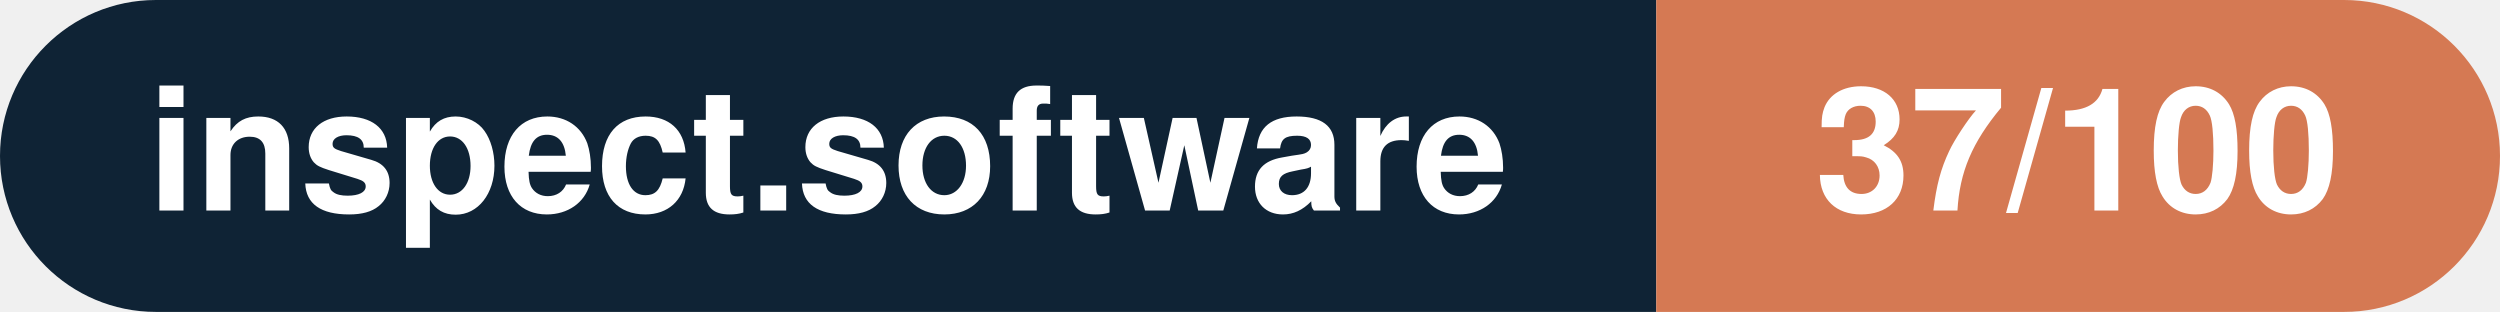
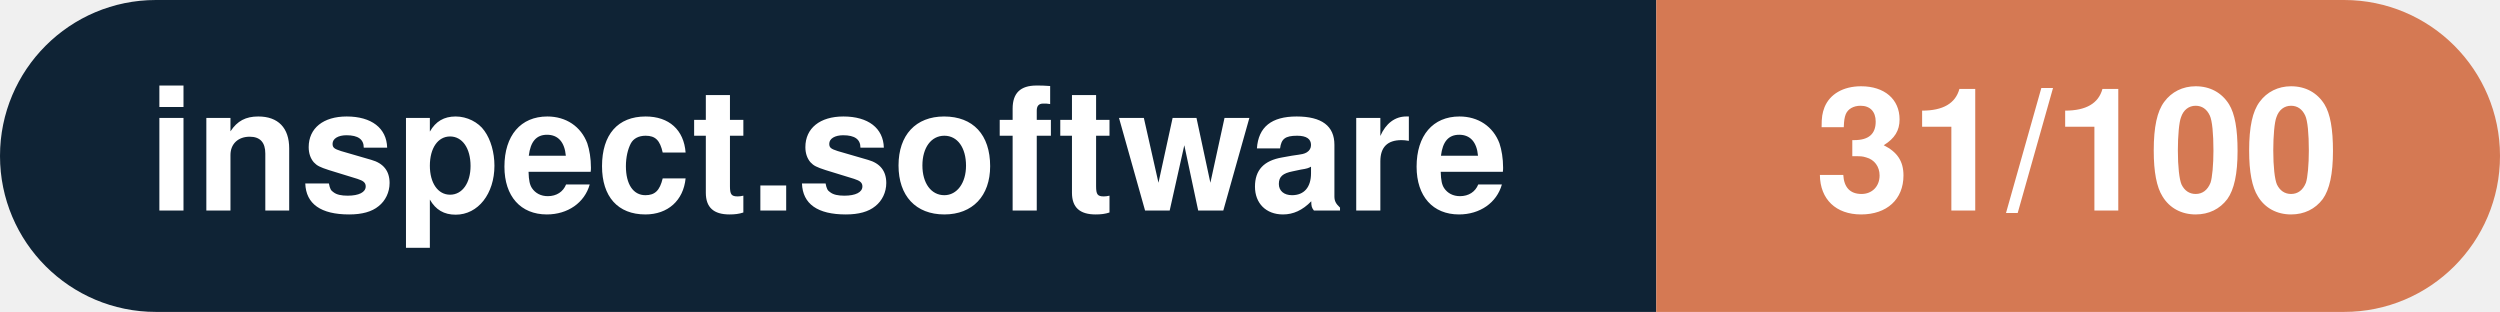
- <svg xmlns="http://www.w3.org/2000/svg" width="160.3" height="20" viewBox="0 0 160.3 20" role="img" aria-label="inspect.software: 37/100">
+ <svg xmlns="http://www.w3.org/2000/svg" width="160.3" height="20" viewBox="0 0 160.3 20" role="img" aria-label="inspect.software: 31/100">
  <clipPath id="rnd">
    <rect width="160.3" height="20" rx="10.0" fill="#fff" />
  </clipPath>
  <g clip-path="url(#rnd)">
    <rect width="106.2" height="20" fill="#0f2335" />
    <rect x="106.2" width="54.1" height="20" fill="#d57953" />
  </g>
  <g fill="#fff" text-anchor="middle" font-family="Helvetica Neue,Helvetica,Arial,sans-serif" font-size="11">
    <text x="53.1" y="13.5" font-weight="600">inspect.software</text>
-     <text x="133.2" y="13.5" font-weight="700">37/100</text>
+     <text x="133.2" y="13.5" font-weight="700">31/100</text>
  </g>
</svg>
